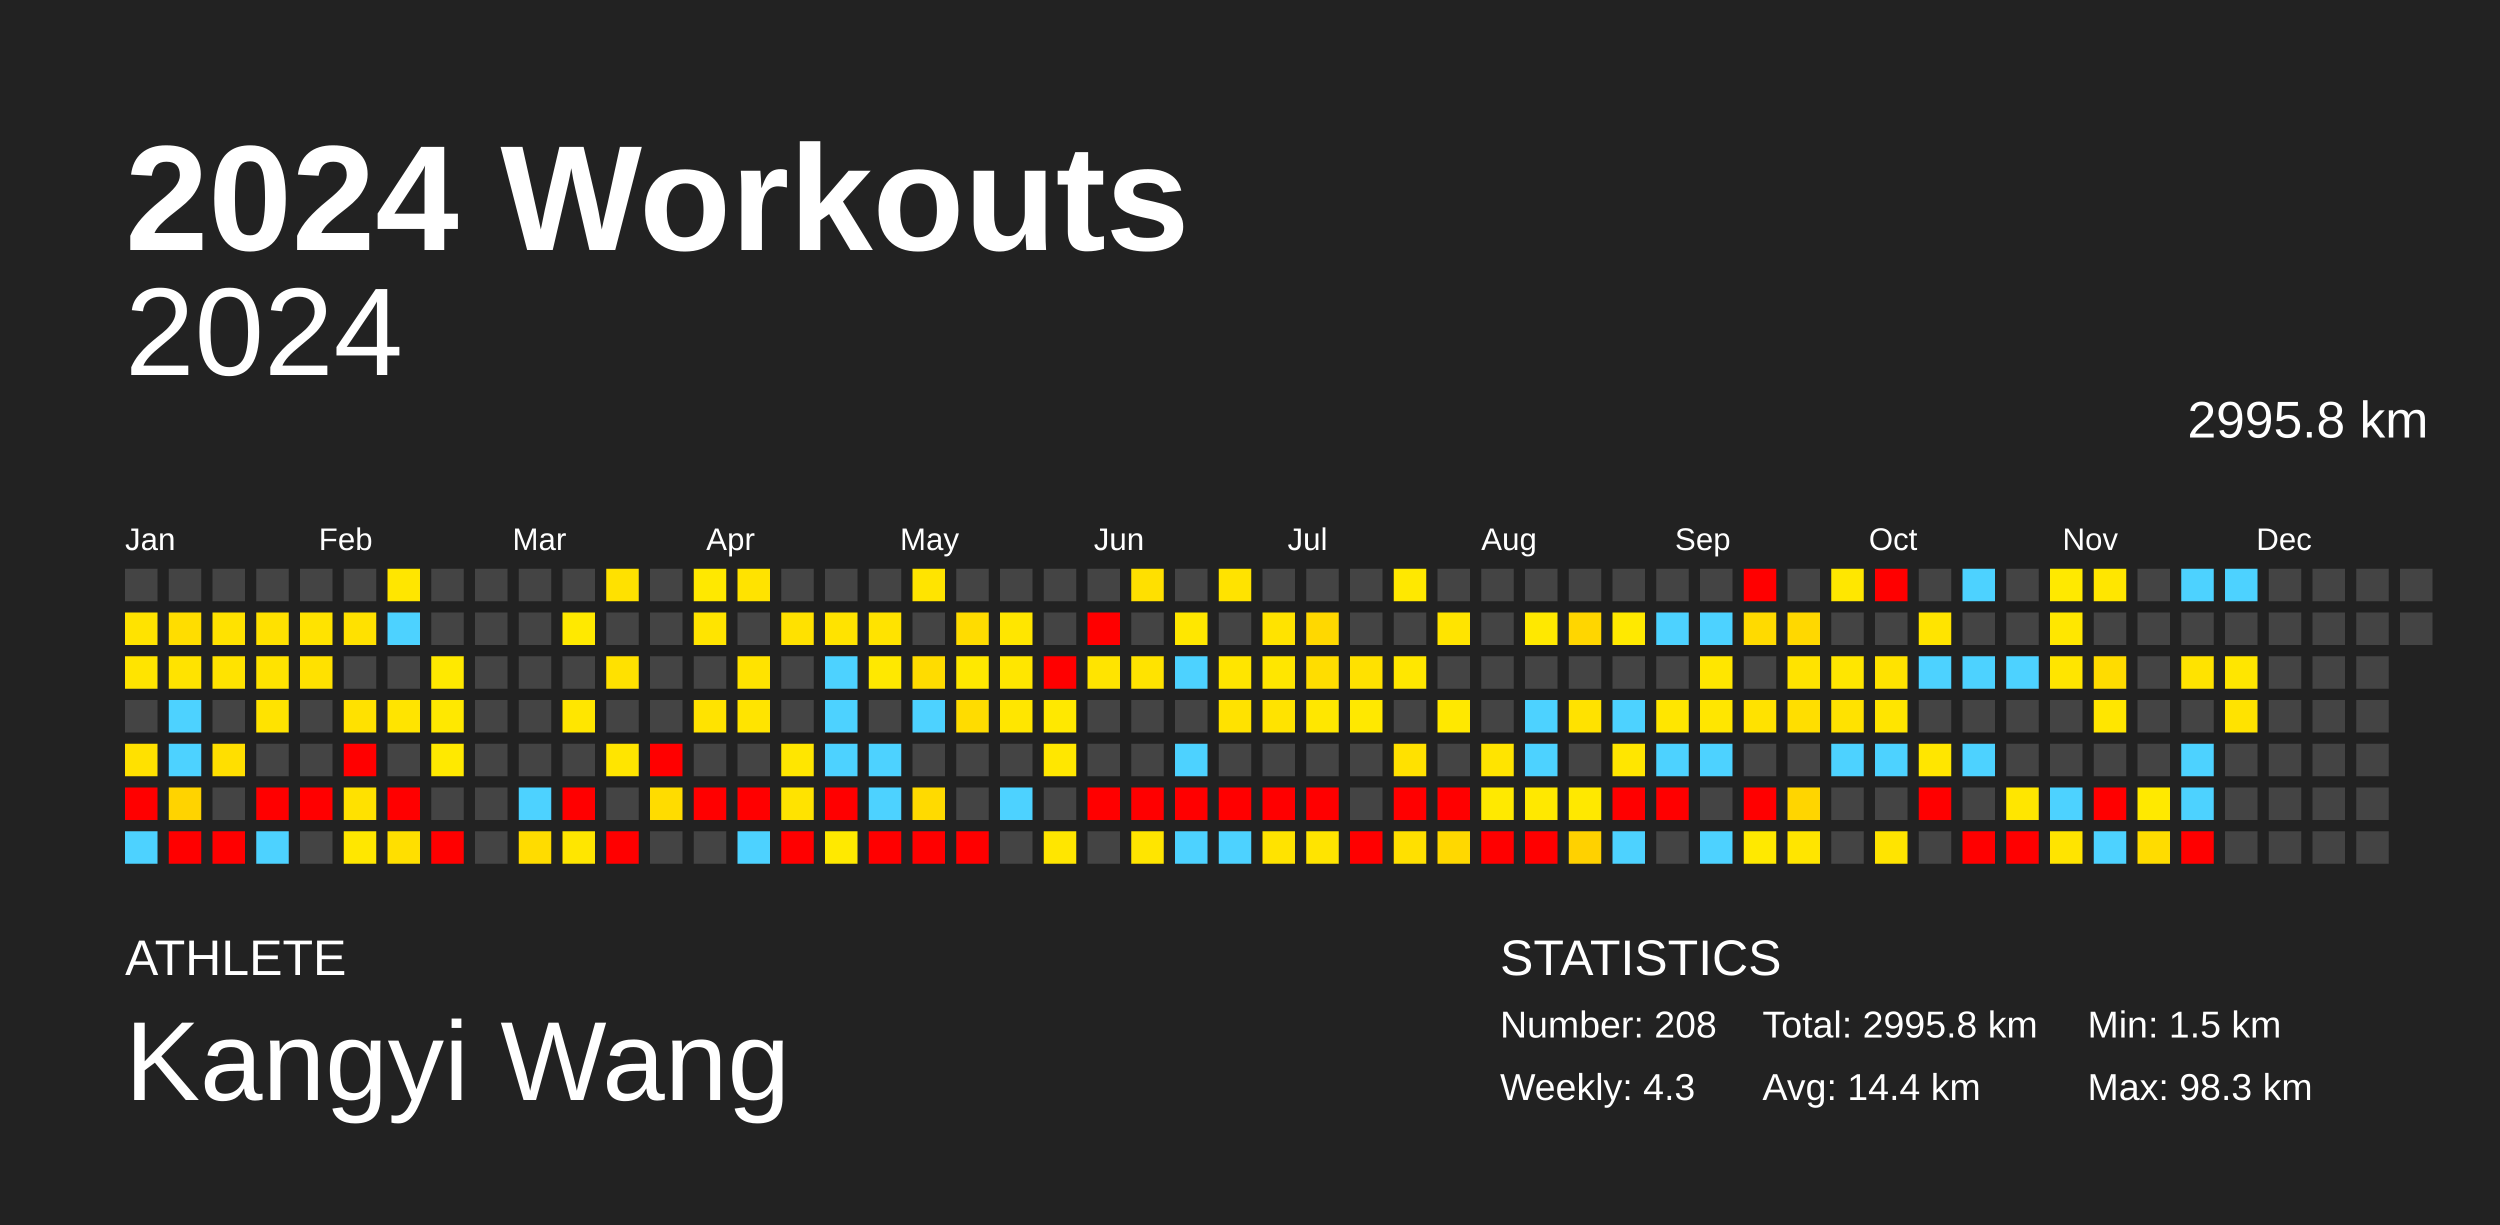
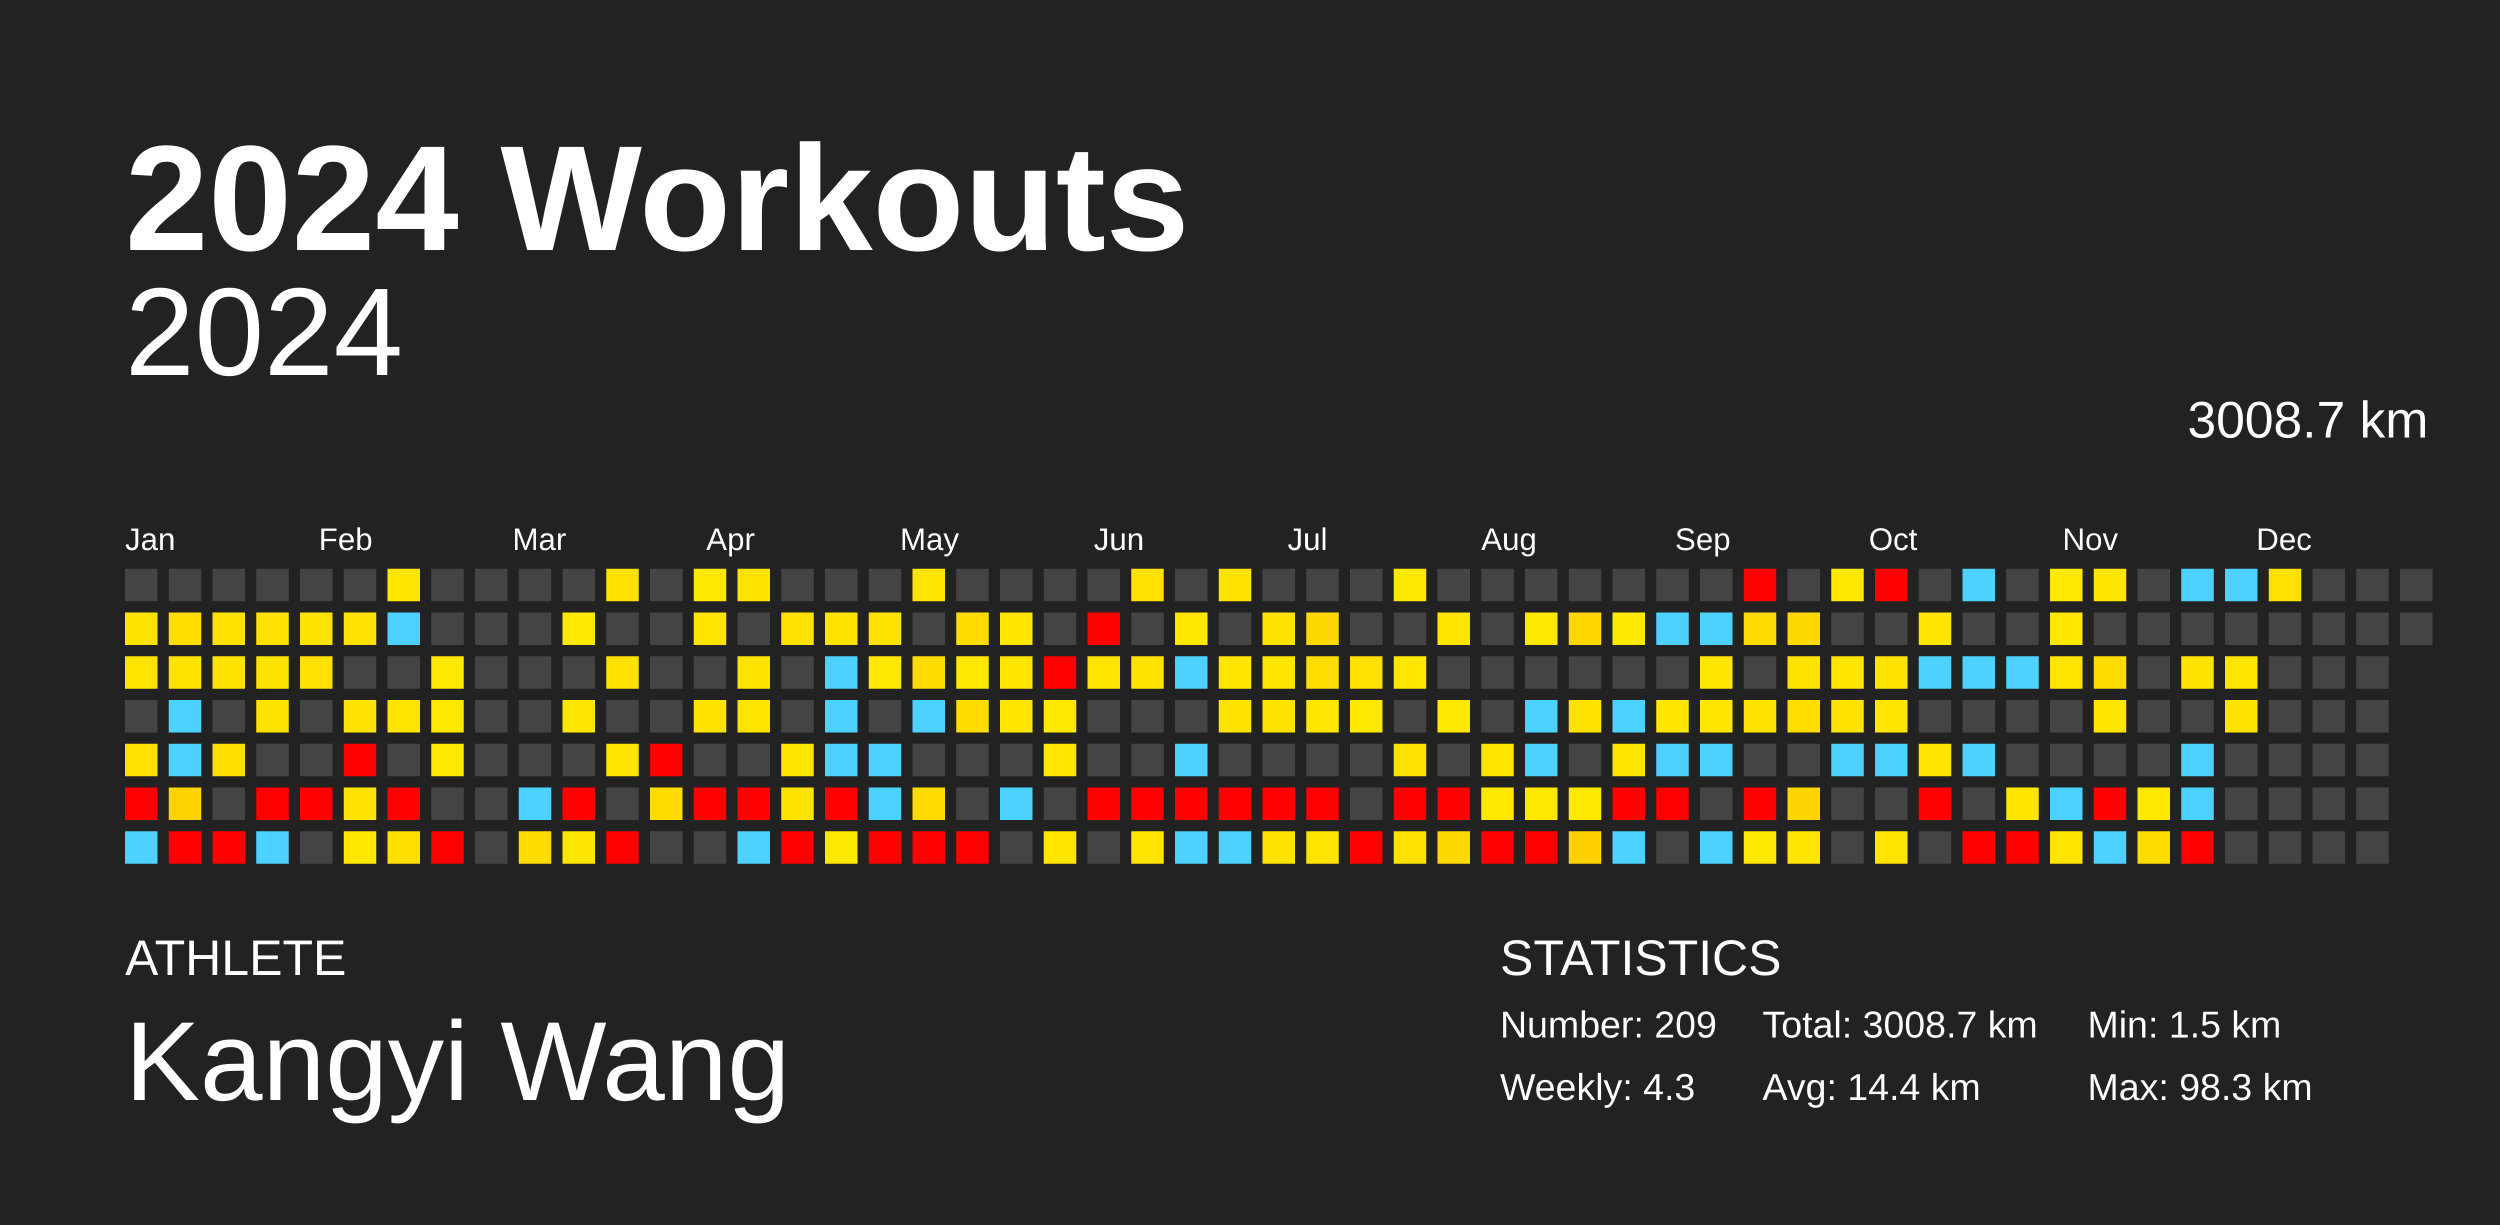
<svg xmlns="http://www.w3.org/2000/svg" baseProfile="full" height="98mm" version="1.1" viewBox="0,0,200,98" width="200mm">
  <defs />
  <rect fill="#222222" height="98" width="200" x="0" y="0" />
  <text fill="#FFFFFF" style="font-size:12px; font-family:Arial; font-weight:bold;" x="10" y="20">2024 Workouts</text>
  <text fill="#FFFFFF" style="font-size:4px; font-family:Arial" x="10" y="78">ATHLETE</text>
  <text fill="#FFFFFF" style="font-size:9px; font-family:Arial" x="10" y="88">Kangyi Wang</text>
  <text fill="#FFFFFF" style="font-size:4px; font-family:Arial" x="120" y="78">STATISTICS</text>
-   <text fill="#FFFFFF" style="font-size:3px; font-family:Arial" x="120" y="83">Number: 208</text>
+   <text fill="#FFFFFF" style="font-size:3px; font-family:Arial" x="120" y="83">Number: 209</text>
  <text fill="#FFFFFF" style="font-size:3px; font-family:Arial" x="120" y="88">Weekly: 4.3</text>
-   <text fill="#FFFFFF" style="font-size:3px; font-family:Arial" x="141" y="83">Total: 2995.8 km</text>
+   <text fill="#FFFFFF" style="font-size:3px; font-family:Arial" x="141" y="83">Total: 3008.7 km</text>
  <text fill="#FFFFFF" style="font-size:3px; font-family:Arial" x="141" y="88">Avg: 14.4 km</text>
  <text fill="#FFFFFF" style="font-size:3px; font-family:Arial" x="167" y="83">Min: 1.5 km</text>
  <text fill="#FFFFFF" style="font-size:3px; font-family:Arial" x="167" y="88">Max: 98.3 km</text>
  <text alignment-baseline="hanging" fill="#FFFFFF" style="font-size:10.0px; font-family:Arial;" x="10" y="30">2024</text>
-   <text alignment-baseline="hanging" fill="#FFFFFF" style="font-size:4.125px; font-family:Arial;" x="175" y="35">2995.8 km</text>
+   <text alignment-baseline="hanging" fill="#FFFFFF" style="font-size:4.125px; font-family:Arial;" x="175" y="35">3008.7 km</text>
  <text fill="#FFFFFF" style="font-size:2.5px; font-family:Arial" x="10.0" y="44">Jan</text>
  <text fill="#FFFFFF" style="font-size:2.5px; font-family:Arial" x="25.5" y="44">Feb</text>
  <text fill="#FFFFFF" style="font-size:2.5px; font-family:Arial" x="41.0" y="44">Mar</text>
  <text fill="#FFFFFF" style="font-size:2.5px; font-family:Arial" x="56.5" y="44">Apr</text>
  <text fill="#FFFFFF" style="font-size:2.5px; font-family:Arial" x="72.0" y="44">May</text>
  <text fill="#FFFFFF" style="font-size:2.5px; font-family:Arial" x="87.5" y="44">Jun</text>
  <text fill="#FFFFFF" style="font-size:2.5px; font-family:Arial" x="103.0" y="44">Jul</text>
  <text fill="#FFFFFF" style="font-size:2.5px; font-family:Arial" x="118.5" y="44">Aug</text>
  <text fill="#FFFFFF" style="font-size:2.5px; font-family:Arial" x="134.0" y="44">Sep</text>
  <text fill="#FFFFFF" style="font-size:2.5px; font-family:Arial" x="149.5" y="44">Oct</text>
  <text fill="#FFFFFF" style="font-size:2.5px; font-family:Arial" x="165.0" y="44">Nov</text>
  <text fill="#FFFFFF" style="font-size:2.5px; font-family:Arial" x="180.5" y="44">Dec</text>
  <rect fill="#444444" height="2.6" width="2.6" x="10.0" y="45.5" />
  <rect fill="#ffe300" height="2.6" width="2.6" x="10.0" y="49.0" />
  <rect fill="#ffe400" height="2.6" width="2.6" x="10.0" y="52.5" />
  <rect fill="#444444" height="2.6" width="2.6" x="10.0" y="56.0" />
  <rect fill="#ffe100" height="2.6" width="2.6" x="10.0" y="59.5" />
  <rect fill="red" height="2.6" width="2.6" x="10.0" y="63.0" />
  <rect fill="#4dd2ff" height="2.6" width="2.6" x="10.0" y="66.5" />
  <rect fill="#444444" height="2.6" width="2.6" x="13.5" y="45.5" />
  <rect fill="#ffdd00" height="2.6" width="2.6" x="13.5" y="49.0" />
  <rect fill="#ffe300" height="2.6" width="2.6" x="13.5" y="52.5" />
  <rect fill="#4dd2ff" height="2.6" width="2.6" x="13.5" y="56.0" />
  <rect fill="#4dd2ff" height="2.6" width="2.6" x="13.5" y="59.5" />
  <rect fill="#ffd300" height="2.6" width="2.6" x="13.5" y="63.0" />
  <rect fill="red" height="2.6" width="2.6" x="13.5" y="66.5" />
  <rect fill="#444444" height="2.6" width="2.6" x="17.0" y="45.5" />
  <rect fill="#ffe200" height="2.6" width="2.6" x="17.0" y="49.0" />
  <rect fill="#ffe300" height="2.6" width="2.6" x="17.0" y="52.5" />
  <rect fill="#444444" height="2.6" width="2.6" x="17.0" y="56.0" />
  <rect fill="#ffdf00" height="2.6" width="2.6" x="17.0" y="59.5" />
  <rect fill="#444444" height="2.6" width="2.6" x="17.0" y="63.0" />
  <rect fill="red" height="2.6" width="2.6" x="17.0" y="66.5" />
  <rect fill="#444444" height="2.6" width="2.6" x="20.5" y="45.5" />
  <rect fill="#ffe100" height="2.6" width="2.6" x="20.5" y="49.0" />
  <rect fill="#ffe300" height="2.6" width="2.6" x="20.5" y="52.5" />
  <rect fill="#ffe300" height="2.6" width="2.6" x="20.5" y="56.0" />
  <rect fill="#444444" height="2.6" width="2.6" x="20.5" y="59.5" />
  <rect fill="red" height="2.6" width="2.6" x="20.5" y="63.0" />
  <rect fill="#4dd2ff" height="2.6" width="2.6" x="20.5" y="66.5" />
  <rect fill="#444444" height="2.6" width="2.6" x="24.0" y="45.5" />
  <rect fill="#ffe300" height="2.6" width="2.6" x="24.0" y="49.0" />
  <rect fill="#ffe100" height="2.6" width="2.6" x="24.0" y="52.5" />
  <rect fill="#444444" height="2.6" width="2.6" x="24.0" y="56.0" />
  <rect fill="#444444" height="2.6" width="2.6" x="24.0" y="59.5" />
  <rect fill="red" height="2.6" width="2.6" x="24.0" y="63.0" />
  <rect fill="#444444" height="2.6" width="2.6" x="24.0" y="66.5" />
  <rect fill="#444444" height="2.6" width="2.6" x="27.5" y="45.5" />
  <rect fill="#ffe100" height="2.6" width="2.6" x="27.5" y="49.0" />
  <rect fill="#444444" height="2.6" width="2.6" x="27.5" y="52.5" />
  <rect fill="#ffe100" height="2.6" width="2.6" x="27.5" y="56.0" />
  <rect fill="red" height="2.6" width="2.6" x="27.5" y="59.5" />
  <rect fill="#ffe100" height="2.6" width="2.6" x="27.5" y="63.0" />
  <rect fill="#ffe700" height="2.6" width="2.6" x="27.5" y="66.5" />
  <rect fill="#ffe600" height="2.6" width="2.6" x="31.0" y="45.5" />
  <rect fill="#4dd2ff" height="2.6" width="2.6" x="31.0" y="49.0" />
  <rect fill="#444444" height="2.6" width="2.6" x="31.0" y="52.5" />
  <rect fill="#ffe400" height="2.6" width="2.6" x="31.0" y="56.0" />
  <rect fill="#444444" height="2.6" width="2.6" x="31.0" y="59.5" />
  <rect fill="red" height="2.6" width="2.6" x="31.0" y="63.0" />
  <rect fill="#ffdf00" height="2.6" width="2.6" x="31.0" y="66.5" />
  <rect fill="#444444" height="2.6" width="2.6" x="34.5" y="45.5" />
  <rect fill="#444444" height="2.6" width="2.6" x="34.5" y="49.0" />
  <rect fill="#ffe900" height="2.6" width="2.6" x="34.5" y="52.5" />
  <rect fill="#ffe800" height="2.6" width="2.6" x="34.5" y="56.0" />
  <rect fill="#ffe900" height="2.6" width="2.6" x="34.5" y="59.5" />
  <rect fill="#444444" height="2.6" width="2.6" x="34.5" y="63.0" />
  <rect fill="red" height="2.6" width="2.6" x="34.5" y="66.5" />
  <rect fill="#444444" height="2.6" width="2.6" x="38.0" y="45.5" />
  <rect fill="#444444" height="2.6" width="2.6" x="38.0" y="49.0" />
  <rect fill="#444444" height="2.6" width="2.6" x="38.0" y="52.5" />
  <rect fill="#444444" height="2.6" width="2.6" x="38.0" y="56.0" />
  <rect fill="#444444" height="2.6" width="2.6" x="38.0" y="59.5" />
  <rect fill="#444444" height="2.6" width="2.6" x="38.0" y="63.0" />
  <rect fill="#444444" height="2.6" width="2.6" x="38.0" y="66.5" />
  <rect fill="#444444" height="2.6" width="2.6" x="41.5" y="45.5" />
  <rect fill="#444444" height="2.6" width="2.6" x="41.5" y="49.0" />
  <rect fill="#444444" height="2.6" width="2.6" x="41.5" y="52.5" />
  <rect fill="#444444" height="2.6" width="2.6" x="41.5" y="56.0" />
  <rect fill="#444444" height="2.6" width="2.6" x="41.5" y="59.5" />
  <rect fill="#4dd2ff" height="2.6" width="2.6" x="41.5" y="63.0" />
  <rect fill="#ffdc00" height="2.6" width="2.6" x="41.5" y="66.5" />
  <rect fill="#444444" height="2.6" width="2.6" x="45.0" y="45.5" />
  <rect fill="#ffe900" height="2.6" width="2.6" x="45.0" y="49.0" />
  <rect fill="#444444" height="2.6" width="2.6" x="45.0" y="52.5" />
  <rect fill="#ffe600" height="2.6" width="2.6" x="45.0" y="56.0" />
  <rect fill="#444444" height="2.6" width="2.6" x="45.0" y="59.5" />
  <rect fill="red" height="2.6" width="2.6" x="45.0" y="63.0" />
  <rect fill="#ffe600" height="2.6" width="2.6" x="45.0" y="66.5" />
  <rect fill="#ffe100" height="2.6" width="2.6" x="48.5" y="45.5" />
  <rect fill="#444444" height="2.6" width="2.6" x="48.5" y="49.0" />
  <rect fill="#ffe100" height="2.6" width="2.6" x="48.5" y="52.5" />
  <rect fill="#444444" height="2.6" width="2.6" x="48.5" y="56.0" />
  <rect fill="#ffe500" height="2.6" width="2.6" x="48.5" y="59.5" />
  <rect fill="#444444" height="2.6" width="2.6" x="48.5" y="63.0" />
  <rect fill="red" height="2.6" width="2.6" x="48.5" y="66.5" />
  <rect fill="#444444" height="2.6" width="2.6" x="52.0" y="45.5" />
  <rect fill="#444444" height="2.6" width="2.6" x="52.0" y="49.0" />
  <rect fill="#444444" height="2.6" width="2.6" x="52.0" y="52.5" />
  <rect fill="#444444" height="2.6" width="2.6" x="52.0" y="56.0" />
  <rect fill="red" height="2.6" width="2.6" x="52.0" y="59.5" />
  <rect fill="#ffdc00" height="2.6" width="2.6" x="52.0" y="63.0" />
  <rect fill="#444444" height="2.6" width="2.6" x="52.0" y="66.5" />
  <rect fill="#ffe800" height="2.6" width="2.6" x="55.5" y="45.5" />
  <rect fill="#ffe400" height="2.6" width="2.6" x="55.5" y="49.0" />
  <rect fill="#444444" height="2.6" width="2.6" x="55.5" y="52.5" />
  <rect fill="#ffe300" height="2.6" width="2.6" x="55.5" y="56.0" />
  <rect fill="#444444" height="2.6" width="2.6" x="55.5" y="59.5" />
  <rect fill="red" height="2.6" width="2.6" x="55.5" y="63.0" />
  <rect fill="#444444" height="2.6" width="2.6" x="55.5" y="66.5" />
  <rect fill="#ffe300" height="2.6" width="2.6" x="59.0" y="45.5" />
  <rect fill="#444444" height="2.6" width="2.6" x="59.0" y="49.0" />
  <rect fill="#ffe300" height="2.6" width="2.6" x="59.0" y="52.5" />
  <rect fill="#ffe400" height="2.6" width="2.6" x="59.0" y="56.0" />
  <rect fill="#444444" height="2.6" width="2.6" x="59.0" y="59.5" />
  <rect fill="red" height="2.6" width="2.6" x="59.0" y="63.0" />
  <rect fill="#4dd2ff" height="2.6" width="2.6" x="59.0" y="66.5" />
  <rect fill="#444444" height="2.6" width="2.6" x="62.5" y="45.5" />
  <rect fill="#ffe100" height="2.6" width="2.6" x="62.5" y="49.0" />
  <rect fill="#444444" height="2.6" width="2.6" x="62.5" y="52.5" />
  <rect fill="#444444" height="2.6" width="2.6" x="62.5" y="56.0" />
  <rect fill="#ffe600" height="2.6" width="2.6" x="62.5" y="59.5" />
  <rect fill="#ffe300" height="2.6" width="2.6" x="62.5" y="63.0" />
  <rect fill="red" height="2.6" width="2.6" x="62.5" y="66.5" />
  <rect fill="#444444" height="2.6" width="2.6" x="66.0" y="45.5" />
  <rect fill="#ffe300" height="2.6" width="2.6" x="66.0" y="49.0" />
  <rect fill="#4dd2ff" height="2.6" width="2.6" x="66.0" y="52.5" />
  <rect fill="#4dd2ff" height="2.6" width="2.6" x="66.0" y="56.0" />
  <rect fill="#4dd2ff" height="2.6" width="2.6" x="66.0" y="59.5" />
  <rect fill="red" height="2.6" width="2.6" x="66.0" y="63.0" />
  <rect fill="#ffe900" height="2.6" width="2.6" x="66.0" y="66.5" />
  <rect fill="#444444" height="2.6" width="2.6" x="69.5" y="45.5" />
  <rect fill="#ffe300" height="2.6" width="2.6" x="69.5" y="49.0" />
  <rect fill="#ffe800" height="2.6" width="2.6" x="69.5" y="52.5" />
  <rect fill="#444444" height="2.6" width="2.6" x="69.5" y="56.0" />
  <rect fill="#4dd2ff" height="2.6" width="2.6" x="69.5" y="59.5" />
  <rect fill="#4dd2ff" height="2.6" width="2.6" x="69.5" y="63.0" />
  <rect fill="red" height="2.6" width="2.6" x="69.5" y="66.5" />
  <rect fill="#ffe400" height="2.6" width="2.6" x="73.0" y="45.5" />
  <rect fill="#444444" height="2.6" width="2.6" x="73.0" y="49.0" />
  <rect fill="#ffdc00" height="2.6" width="2.6" x="73.0" y="52.5" />
  <rect fill="#4dd2ff" height="2.6" width="2.6" x="73.0" y="56.0" />
  <rect fill="#444444" height="2.6" width="2.6" x="73.0" y="59.5" />
  <rect fill="#ffda00" height="2.6" width="2.6" x="73.0" y="63.0" />
  <rect fill="red" height="2.6" width="2.6" x="73.0" y="66.5" />
  <rect fill="#444444" height="2.6" width="2.6" x="76.5" y="45.5" />
  <rect fill="#ffdc00" height="2.6" width="2.6" x="76.5" y="49.0" />
  <rect fill="#ffe800" height="2.6" width="2.6" x="76.5" y="52.5" />
  <rect fill="#ffdc00" height="2.6" width="2.6" x="76.5" y="56.0" />
  <rect fill="#444444" height="2.6" width="2.6" x="76.5" y="59.5" />
  <rect fill="#444444" height="2.6" width="2.6" x="76.5" y="63.0" />
  <rect fill="red" height="2.6" width="2.6" x="76.5" y="66.5" />
  <rect fill="#444444" height="2.6" width="2.6" x="80.0" y="45.5" />
  <rect fill="#ffe600" height="2.6" width="2.6" x="80.0" y="49.0" />
  <rect fill="#ffe600" height="2.6" width="2.6" x="80.0" y="52.5" />
  <rect fill="#ffe600" height="2.6" width="2.6" x="80.0" y="56.0" />
  <rect fill="#444444" height="2.6" width="2.6" x="80.0" y="59.5" />
  <rect fill="#4dd2ff" height="2.6" width="2.6" x="80.0" y="63.0" />
  <rect fill="#444444" height="2.6" width="2.6" x="80.0" y="66.5" />
  <rect fill="#444444" height="2.6" width="2.6" x="83.5" y="45.5" />
  <rect fill="#444444" height="2.6" width="2.6" x="83.5" y="49.0" />
  <rect fill="red" height="2.6" width="2.6" x="83.5" y="52.5" />
  <rect fill="#ffe800" height="2.6" width="2.6" x="83.5" y="56.0" />
  <rect fill="#ffe700" height="2.6" width="2.6" x="83.5" y="59.5" />
  <rect fill="#444444" height="2.6" width="2.6" x="83.5" y="63.0" />
  <rect fill="#ffe600" height="2.6" width="2.6" x="83.5" y="66.5" />
  <rect fill="#444444" height="2.6" width="2.6" x="87.0" y="45.5" />
  <rect fill="red" height="2.6" width="2.6" x="87.0" y="49.0" />
  <rect fill="#ffe400" height="2.6" width="2.6" x="87.0" y="52.5" />
  <rect fill="#444444" height="2.6" width="2.6" x="87.0" y="56.0" />
  <rect fill="#444444" height="2.6" width="2.6" x="87.0" y="59.5" />
  <rect fill="red" height="2.6" width="2.6" x="87.0" y="63.0" />
  <rect fill="#444444" height="2.6" width="2.6" x="87.0" y="66.5" />
  <rect fill="#ffe000" height="2.6" width="2.6" x="90.5" y="45.5" />
  <rect fill="#444444" height="2.6" width="2.6" x="90.5" y="49.0" />
  <rect fill="#ffe300" height="2.6" width="2.6" x="90.5" y="52.5" />
  <rect fill="#444444" height="2.6" width="2.6" x="90.5" y="56.0" />
  <rect fill="#444444" height="2.6" width="2.6" x="90.5" y="59.5" />
  <rect fill="red" height="2.6" width="2.6" x="90.5" y="63.0" />
  <rect fill="#ffe500" height="2.6" width="2.6" x="90.5" y="66.5" />
  <rect fill="#444444" height="2.6" width="2.6" x="94.0" y="45.5" />
  <rect fill="#ffe700" height="2.6" width="2.6" x="94.0" y="49.0" />
  <rect fill="#4dd2ff" height="2.6" width="2.6" x="94.0" y="52.5" />
  <rect fill="#444444" height="2.6" width="2.6" x="94.0" y="56.0" />
  <rect fill="#4dd2ff" height="2.6" width="2.6" x="94.0" y="59.5" />
  <rect fill="red" height="2.6" width="2.6" x="94.0" y="63.0" />
  <rect fill="#4dd2ff" height="2.6" width="2.6" x="94.0" y="66.5" />
  <rect fill="#ffe300" height="2.6" width="2.6" x="97.5" y="45.5" />
  <rect fill="#444444" height="2.6" width="2.6" x="97.5" y="49.0" />
  <rect fill="#ffe500" height="2.6" width="2.6" x="97.5" y="52.5" />
  <rect fill="#ffe200" height="2.6" width="2.6" x="97.5" y="56.0" />
  <rect fill="#444444" height="2.6" width="2.6" x="97.5" y="59.5" />
  <rect fill="red" height="2.6" width="2.6" x="97.5" y="63.0" />
  <rect fill="#4dd2ff" height="2.6" width="2.6" x="97.5" y="66.5" />
  <rect fill="#444444" height="2.6" width="2.6" x="101.0" y="45.5" />
  <rect fill="#ffe300" height="2.6" width="2.6" x="101.0" y="49.0" />
  <rect fill="#ffe600" height="2.6" width="2.6" x="101.0" y="52.5" />
  <rect fill="#ffe300" height="2.6" width="2.6" x="101.0" y="56.0" />
  <rect fill="#444444" height="2.6" width="2.6" x="101.0" y="59.5" />
  <rect fill="red" height="2.6" width="2.6" x="101.0" y="63.0" />
  <rect fill="#ffe300" height="2.6" width="2.6" x="101.0" y="66.5" />
  <rect fill="#444444" height="2.6" width="2.6" x="104.5" y="45.5" />
  <rect fill="#ffd800" height="2.6" width="2.6" x="104.5" y="49.0" />
  <rect fill="#ffdd00" height="2.6" width="2.6" x="104.5" y="52.5" />
  <rect fill="#ffe700" height="2.6" width="2.6" x="104.5" y="56.0" />
  <rect fill="#444444" height="2.6" width="2.6" x="104.5" y="59.5" />
  <rect fill="red" height="2.6" width="2.6" x="104.5" y="63.0" />
  <rect fill="#ffe400" height="2.6" width="2.6" x="104.5" y="66.5" />
  <rect fill="#444444" height="2.6" width="2.6" x="108.0" y="45.5" />
  <rect fill="#444444" height="2.6" width="2.6" x="108.0" y="49.0" />
  <rect fill="#ffe100" height="2.6" width="2.6" x="108.0" y="52.5" />
  <rect fill="#ffe800" height="2.6" width="2.6" x="108.0" y="56.0" />
  <rect fill="#444444" height="2.6" width="2.6" x="108.0" y="59.5" />
  <rect fill="#444444" height="2.6" width="2.6" x="108.0" y="63.0" />
  <rect fill="red" height="2.6" width="2.6" x="108.0" y="66.5" />
  <rect fill="#ffe800" height="2.6" width="2.6" x="111.5" y="45.5" />
  <rect fill="#444444" height="2.6" width="2.6" x="111.5" y="49.0" />
  <rect fill="#ffe700" height="2.6" width="2.6" x="111.5" y="52.5" />
  <rect fill="#444444" height="2.6" width="2.6" x="111.5" y="56.0" />
  <rect fill="#ffe100" height="2.6" width="2.6" x="111.5" y="59.5" />
  <rect fill="red" height="2.6" width="2.6" x="111.5" y="63.0" />
  <rect fill="#ffe000" height="2.6" width="2.6" x="111.5" y="66.5" />
  <rect fill="#444444" height="2.6" width="2.6" x="115.0" y="45.5" />
  <rect fill="#ffe400" height="2.6" width="2.6" x="115.0" y="49.0" />
  <rect fill="#444444" height="2.6" width="2.6" x="115.0" y="52.5" />
  <rect fill="#ffe800" height="2.6" width="2.6" x="115.0" y="56.0" />
  <rect fill="#444444" height="2.6" width="2.6" x="115.0" y="59.5" />
  <rect fill="red" height="2.6" width="2.6" x="115.0" y="63.0" />
  <rect fill="#ffd800" height="2.6" width="2.6" x="115.0" y="66.5" />
  <rect fill="#444444" height="2.6" width="2.6" x="118.5" y="45.5" />
  <rect fill="#444444" height="2.6" width="2.6" x="118.5" y="49.0" />
  <rect fill="#444444" height="2.6" width="2.6" x="118.5" y="52.5" />
  <rect fill="#444444" height="2.6" width="2.6" x="118.5" y="56.0" />
  <rect fill="#ffe400" height="2.6" width="2.6" x="118.5" y="59.5" />
  <rect fill="#ffe900" height="2.6" width="2.6" x="118.5" y="63.0" />
  <rect fill="red" height="2.6" width="2.6" x="118.5" y="66.5" />
  <rect fill="#444444" height="2.6" width="2.6" x="122.0" y="45.5" />
  <rect fill="#ffe800" height="2.6" width="2.6" x="122.0" y="49.0" />
  <rect fill="#444444" height="2.6" width="2.6" x="122.0" y="52.5" />
  <rect fill="#4dd2ff" height="2.6" width="2.6" x="122.0" y="56.0" />
  <rect fill="#4dd2ff" height="2.6" width="2.6" x="122.0" y="59.5" />
  <rect fill="#ffe800" height="2.6" width="2.6" x="122.0" y="63.0" />
  <rect fill="red" height="2.6" width="2.6" x="122.0" y="66.5" />
  <rect fill="#444444" height="2.6" width="2.6" x="125.5" y="45.5" />
  <rect fill="#ffd600" height="2.6" width="2.6" x="125.5" y="49.0" />
  <rect fill="#444444" height="2.6" width="2.6" x="125.5" y="52.5" />
  <rect fill="#ffe200" height="2.6" width="2.6" x="125.5" y="56.0" />
  <rect fill="#444444" height="2.6" width="2.6" x="125.5" y="59.5" />
  <rect fill="#ffe800" height="2.6" width="2.6" x="125.5" y="63.0" />
  <rect fill="#ffd100" height="2.6" width="2.6" x="125.5" y="66.5" />
  <rect fill="#444444" height="2.6" width="2.6" x="129.0" y="45.5" />
  <rect fill="#ffe900" height="2.6" width="2.6" x="129.0" y="49.0" />
  <rect fill="#444444" height="2.6" width="2.6" x="129.0" y="52.5" />
  <rect fill="#4dd2ff" height="2.6" width="2.6" x="129.0" y="56.0" />
  <rect fill="#ffe600" height="2.6" width="2.6" x="129.0" y="59.5" />
  <rect fill="red" height="2.6" width="2.6" x="129.0" y="63.0" />
  <rect fill="#4dd2ff" height="2.6" width="2.6" x="129.0" y="66.5" />
  <rect fill="#444444" height="2.6" width="2.6" x="132.5" y="45.5" />
  <rect fill="#4dd2ff" height="2.6" width="2.6" x="132.5" y="49.0" />
  <rect fill="#444444" height="2.6" width="2.6" x="132.5" y="52.5" />
  <rect fill="#ffe600" height="2.6" width="2.6" x="132.5" y="56.0" />
  <rect fill="#4dd2ff" height="2.6" width="2.6" x="132.5" y="59.5" />
  <rect fill="red" height="2.6" width="2.6" x="132.5" y="63.0" />
  <rect fill="#444444" height="2.6" width="2.6" x="132.5" y="66.5" />
  <rect fill="#444444" height="2.6" width="2.6" x="136.0" y="45.5" />
  <rect fill="#4dd2ff" height="2.6" width="2.6" x="136.0" y="49.0" />
  <rect fill="#ffe600" height="2.6" width="2.6" x="136.0" y="52.5" />
  <rect fill="#ffe600" height="2.6" width="2.6" x="136.0" y="56.0" />
  <rect fill="#4dd2ff" height="2.6" width="2.6" x="136.0" y="59.5" />
  <rect fill="#444444" height="2.6" width="2.6" x="136.0" y="63.0" />
  <rect fill="#4dd2ff" height="2.6" width="2.6" x="136.0" y="66.5" />
  <rect fill="red" height="2.6" width="2.6" x="139.5" y="45.5" />
  <rect fill="#ffda00" height="2.6" width="2.6" x="139.5" y="49.0" />
  <rect fill="#444444" height="2.6" width="2.6" x="139.5" y="52.5" />
  <rect fill="#ffe200" height="2.6" width="2.6" x="139.5" y="56.0" />
  <rect fill="#444444" height="2.6" width="2.6" x="139.5" y="59.5" />
  <rect fill="red" height="2.6" width="2.6" x="139.5" y="63.0" />
  <rect fill="#ffe900" height="2.6" width="2.6" x="139.5" y="66.5" />
  <rect fill="#444444" height="2.6" width="2.6" x="143.0" y="45.5" />
  <rect fill="#ffd800" height="2.6" width="2.6" x="143.0" y="49.0" />
  <rect fill="#ffe300" height="2.6" width="2.6" x="143.0" y="52.5" />
  <rect fill="#ffde00" height="2.6" width="2.6" x="143.0" y="56.0" />
  <rect fill="#444444" height="2.6" width="2.6" x="143.0" y="59.5" />
  <rect fill="#ffd500" height="2.6" width="2.6" x="143.0" y="63.0" />
  <rect fill="#ffe500" height="2.6" width="2.6" x="143.0" y="66.5" />
  <rect fill="#ffe700" height="2.6" width="2.6" x="146.5" y="45.5" />
  <rect fill="#444444" height="2.6" width="2.6" x="146.5" y="49.0" />
  <rect fill="#ffe600" height="2.6" width="2.6" x="146.5" y="52.5" />
  <rect fill="#ffe200" height="2.6" width="2.6" x="146.5" y="56.0" />
  <rect fill="#4dd2ff" height="2.6" width="2.6" x="146.5" y="59.5" />
  <rect fill="#444444" height="2.6" width="2.6" x="146.5" y="63.0" />
  <rect fill="#444444" height="2.6" width="2.6" x="146.5" y="66.5" />
  <rect fill="red" height="2.6" width="2.6" x="150.0" y="45.5" />
  <rect fill="#444444" height="2.6" width="2.6" x="150.0" y="49.0" />
  <rect fill="#ffe300" height="2.6" width="2.6" x="150.0" y="52.5" />
  <rect fill="#ffe500" height="2.6" width="2.6" x="150.0" y="56.0" />
  <rect fill="#4dd2ff" height="2.6" width="2.6" x="150.0" y="59.5" />
  <rect fill="#444444" height="2.6" width="2.6" x="150.0" y="63.0" />
  <rect fill="#ffe400" height="2.6" width="2.6" x="150.0" y="66.5" />
  <rect fill="#444444" height="2.6" width="2.6" x="153.5" y="45.5" />
  <rect fill="#ffe400" height="2.6" width="2.6" x="153.5" y="49.0" />
  <rect fill="#4dd2ff" height="2.6" width="2.6" x="153.5" y="52.5" />
  <rect fill="#444444" height="2.6" width="2.6" x="153.5" y="56.0" />
  <rect fill="#ffe600" height="2.6" width="2.6" x="153.5" y="59.5" />
  <rect fill="red" height="2.6" width="2.6" x="153.5" y="63.0" />
  <rect fill="#444444" height="2.6" width="2.6" x="153.5" y="66.5" />
  <rect fill="#4dd2ff" height="2.6" width="2.6" x="157.0" y="45.5" />
  <rect fill="#444444" height="2.6" width="2.6" x="157.0" y="49.0" />
  <rect fill="#4dd2ff" height="2.6" width="2.6" x="157.0" y="52.5" />
  <rect fill="#444444" height="2.6" width="2.6" x="157.0" y="56.0" />
  <rect fill="#4dd2ff" height="2.6" width="2.6" x="157.0" y="59.5" />
  <rect fill="#444444" height="2.6" width="2.6" x="157.0" y="63.0" />
  <rect fill="red" height="2.6" width="2.6" x="157.0" y="66.5" />
  <rect fill="#444444" height="2.6" width="2.6" x="160.5" y="45.5" />
  <rect fill="#444444" height="2.6" width="2.6" x="160.5" y="49.0" />
  <rect fill="#4dd2ff" height="2.6" width="2.6" x="160.5" y="52.5" />
  <rect fill="#444444" height="2.6" width="2.6" x="160.5" y="56.0" />
  <rect fill="#444444" height="2.6" width="2.6" x="160.5" y="59.5" />
  <rect fill="#ffe600" height="2.6" width="2.6" x="160.5" y="63.0" />
  <rect fill="red" height="2.6" width="2.6" x="160.5" y="66.5" />
  <rect fill="#ffe900" height="2.6" width="2.6" x="164.0" y="45.5" />
  <rect fill="#ffe700" height="2.6" width="2.6" x="164.0" y="49.0" />
  <rect fill="#ffe500" height="2.6" width="2.6" x="164.0" y="52.5" />
  <rect fill="#444444" height="2.6" width="2.6" x="164.0" y="56.0" />
  <rect fill="#444444" height="2.6" width="2.6" x="164.0" y="59.5" />
  <rect fill="#4dd2ff" height="2.6" width="2.6" x="164.0" y="63.0" />
  <rect fill="#ffe400" height="2.6" width="2.6" x="164.0" y="66.5" />
  <rect fill="#ffe600" height="2.6" width="2.6" x="167.5" y="45.5" />
  <rect fill="#444444" height="2.6" width="2.6" x="167.5" y="49.0" />
  <rect fill="#ffdc00" height="2.6" width="2.6" x="167.5" y="52.5" />
  <rect fill="#ffe600" height="2.6" width="2.6" x="167.5" y="56.0" />
  <rect fill="#444444" height="2.6" width="2.6" x="167.5" y="59.5" />
  <rect fill="red" height="2.6" width="2.6" x="167.5" y="63.0" />
  <rect fill="#4dd2ff" height="2.6" width="2.6" x="167.5" y="66.5" />
  <rect fill="#444444" height="2.6" width="2.6" x="171.0" y="45.5" />
  <rect fill="#444444" height="2.6" width="2.6" x="171.0" y="49.0" />
  <rect fill="#444444" height="2.6" width="2.6" x="171.0" y="52.5" />
  <rect fill="#444444" height="2.6" width="2.6" x="171.0" y="56.0" />
  <rect fill="#444444" height="2.6" width="2.6" x="171.0" y="59.5" />
  <rect fill="#ffe900" height="2.6" width="2.6" x="171.0" y="63.0" />
  <rect fill="#ffdc00" height="2.6" width="2.6" x="171.0" y="66.5" />
  <rect fill="#4dd2ff" height="2.6" width="2.6" x="174.5" y="45.5" />
  <rect fill="#444444" height="2.6" width="2.6" x="174.5" y="49.0" />
  <rect fill="#ffe300" height="2.6" width="2.6" x="174.5" y="52.5" />
  <rect fill="#444444" height="2.6" width="2.6" x="174.5" y="56.0" />
  <rect fill="#4dd2ff" height="2.6" width="2.6" x="174.5" y="59.5" />
  <rect fill="#4dd2ff" height="2.6" width="2.6" x="174.5" y="63.0" />
  <rect fill="red" height="2.6" width="2.6" x="174.5" y="66.5" />
  <rect fill="#4dd2ff" height="2.6" width="2.6" x="178.0" y="45.5" />
  <rect fill="#444444" height="2.6" width="2.6" x="178.0" y="49.0" />
  <rect fill="#ffe600" height="2.6" width="2.6" x="178.0" y="52.5" />
  <rect fill="#ffe300" height="2.6" width="2.6" x="178.0" y="56.0" />
  <rect fill="#444444" height="2.6" width="2.6" x="178.0" y="59.5" />
  <rect fill="#444444" height="2.6" width="2.6" x="178.0" y="63.0" />
  <rect fill="#444444" height="2.6" width="2.6" x="178.0" y="66.5" />
-   <rect fill="#444444" height="2.6" width="2.6" x="181.5" y="45.5" />
+   <rect fill="#ffe100" height="2.6" width="2.6" x="181.5" y="45.5" />
  <rect fill="#444444" height="2.6" width="2.6" x="181.5" y="49.0" />
  <rect fill="#444444" height="2.6" width="2.6" x="181.5" y="52.5" />
  <rect fill="#444444" height="2.6" width="2.6" x="181.5" y="56.0" />
  <rect fill="#444444" height="2.6" width="2.6" x="181.5" y="59.5" />
  <rect fill="#444444" height="2.6" width="2.6" x="181.5" y="63.0" />
  <rect fill="#444444" height="2.6" width="2.6" x="181.5" y="66.5" />
  <rect fill="#444444" height="2.6" width="2.6" x="185.0" y="45.5" />
  <rect fill="#444444" height="2.6" width="2.6" x="185.0" y="49.0" />
  <rect fill="#444444" height="2.6" width="2.6" x="185.0" y="52.5" />
  <rect fill="#444444" height="2.6" width="2.6" x="185.0" y="56.0" />
  <rect fill="#444444" height="2.6" width="2.6" x="185.0" y="59.5" />
  <rect fill="#444444" height="2.6" width="2.6" x="185.0" y="63.0" />
  <rect fill="#444444" height="2.6" width="2.6" x="185.0" y="66.5" />
  <rect fill="#444444" height="2.6" width="2.6" x="188.5" y="45.5" />
  <rect fill="#444444" height="2.6" width="2.6" x="188.5" y="49.0" />
  <rect fill="#444444" height="2.6" width="2.6" x="188.5" y="52.5" />
  <rect fill="#444444" height="2.6" width="2.6" x="188.5" y="56.0" />
  <rect fill="#444444" height="2.6" width="2.6" x="188.5" y="59.5" />
  <rect fill="#444444" height="2.6" width="2.6" x="188.5" y="63.0" />
  <rect fill="#444444" height="2.6" width="2.6" x="188.5" y="66.5" />
  <rect fill="#444444" height="2.6" width="2.6" x="192.0" y="45.5" />
  <rect fill="#444444" height="2.6" width="2.6" x="192.0" y="49.0" />
</svg>
